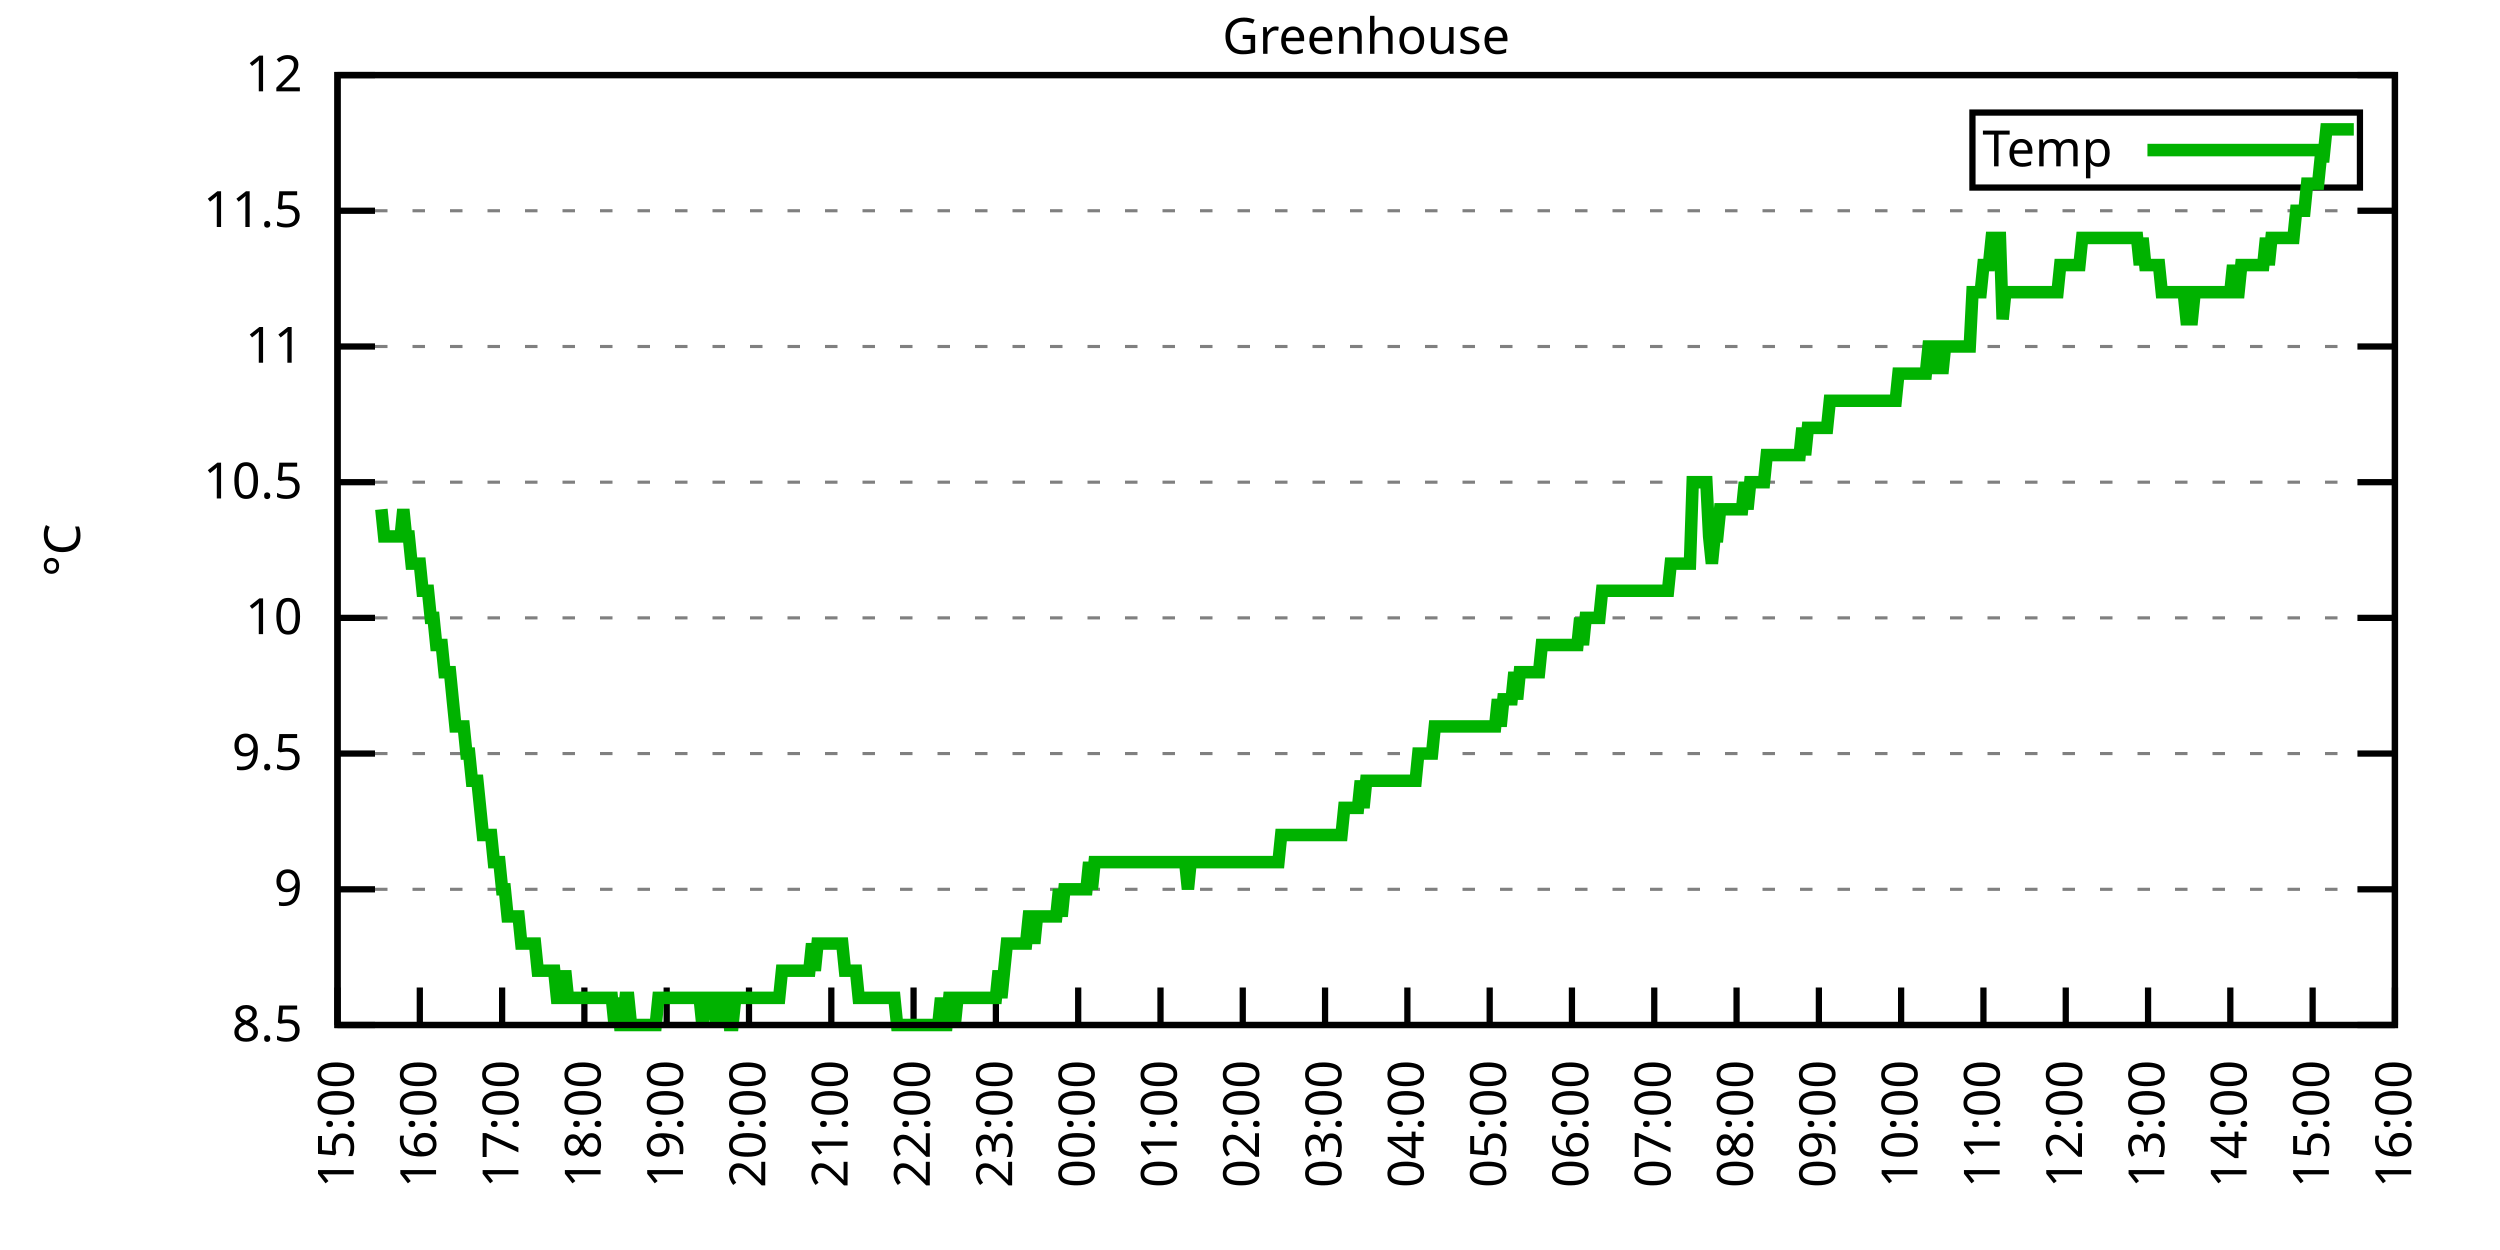
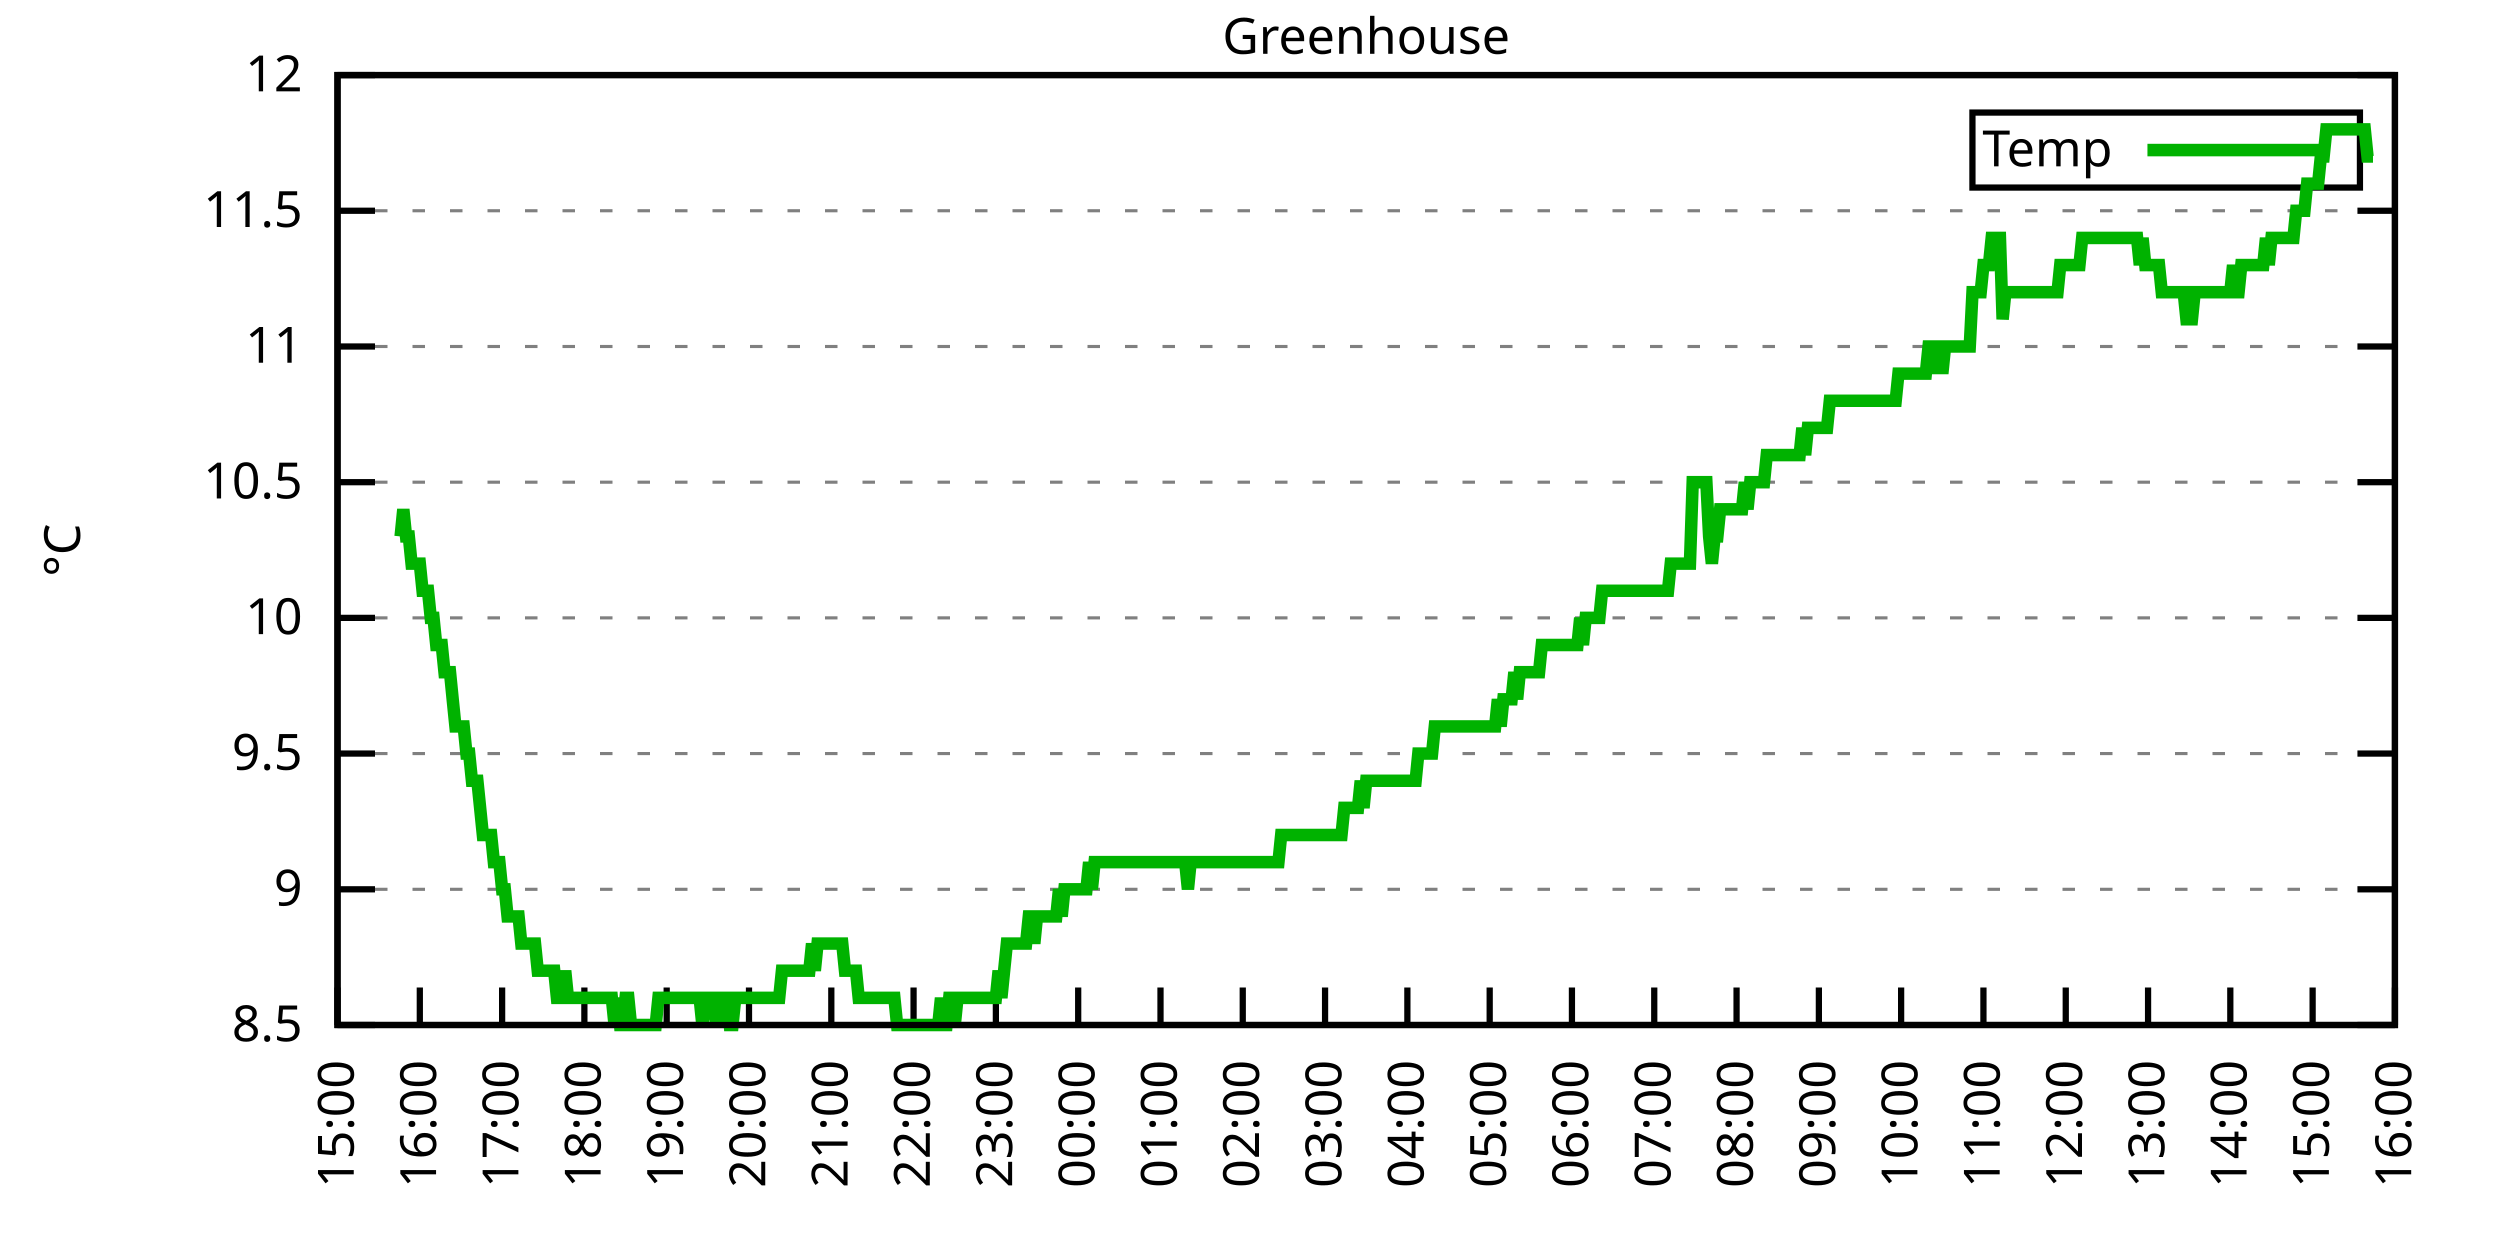
<svg xmlns="http://www.w3.org/2000/svg" xmlns:xlink="http://www.w3.org/1999/xlink" width="400" height="200" viewBox="0 0 400 200">
  <g id="gnuplot_canvas">
    <rect x="0" y="0" width="400" height="200" fill="none" />
    <defs>
      <circle id="gpDot" r="0.5" stroke-width="0.5" stroke="currentColor" />
      <path id="gpPt0" stroke-width="0.333" stroke="currentColor" d="M-1,0 h2 M0,-1 v2" />
      <path id="gpPt1" stroke-width="0.333" stroke="currentColor" d="M-1,-1 L1,1 M1,-1 L-1,1" />
      <path id="gpPt2" stroke-width="0.333" stroke="currentColor" d="M-1,0 L1,0 M0,-1 L0,1 M-1,-1 L1,1 M-1,1 L1,-1" />
      <rect id="gpPt3" stroke-width="0.333" stroke="currentColor" x="-1" y="-1" width="2" height="2" />
      <rect id="gpPt4" stroke-width="0.333" stroke="currentColor" fill="currentColor" x="-1" y="-1" width="2" height="2" />
      <circle id="gpPt5" stroke-width="0.333" stroke="currentColor" cx="0" cy="0" r="1" />
      <use xlink:href="#gpPt5" id="gpPt6" fill="currentColor" stroke="none" />
      <path id="gpPt7" stroke-width="0.333" stroke="currentColor" d="M0,-1.33 L-1.33,0.67 L1.33,0.67 z" />
      <use xlink:href="#gpPt7" id="gpPt8" fill="currentColor" stroke="none" />
      <use xlink:href="#gpPt7" id="gpPt9" stroke="currentColor" transform="rotate(180)" />
      <use xlink:href="#gpPt9" id="gpPt10" fill="currentColor" stroke="none" />
      <use xlink:href="#gpPt3" id="gpPt11" stroke="currentColor" transform="rotate(45)" />
      <use xlink:href="#gpPt11" id="gpPt12" fill="currentColor" stroke="none" />
      <path id="gpPt13" stroke-width="0.333" stroke="currentColor" d="M0,1.330 L1.265,0.411 L0.782,-1.067 L-0.782,-1.076 L-1.265,0.411 z" />
      <use xlink:href="#gpPt13" id="gpPt14" fill="currentColor" stroke="none" />
      <filter id="textbox" filterUnits="objectBoundingBox" x="0" y="0" height="1" width="1">
        <feFlood flood-color="white" flood-opacity="1" result="bgnd" />
        <feComposite in="SourceGraphic" in2="bgnd" operator="atop" />
      </filter>
      <filter id="greybox" filterUnits="objectBoundingBox" x="0" y="0" height="1" width="1">
        <feFlood flood-color="lightgrey" flood-opacity="1" result="grey" />
        <feComposite in="SourceGraphic" in2="grey" operator="atop" />
      </filter>
    </defs>
    <g fill="none" color="white" stroke="currentColor" stroke-width="1.00" stroke-linecap="butt" stroke-linejoin="miter">
</g>
    <g fill="none" color="black" stroke="currentColor" stroke-width="1.00" stroke-linecap="butt" stroke-linejoin="miter">
      <g stroke="none" shape-rendering="crispEdges">
        <polygon fill="rgb(255, 255, 255)" points="54.00,164.00 383.18,164.00 383.18,12.02 54.00,12.02 " />
      </g>
    </g>
    <g fill="none" color="black" stroke="currentColor" stroke-width="1.00" stroke-linecap="butt" stroke-linejoin="miter">
</g>
    <g fill="none" color="black" stroke="black" stroke-width="0.50" stroke-linecap="butt" stroke-linejoin="miter">
</g>
    <g fill="none" color="gray" stroke="currentColor" stroke-width="0.50" stroke-linecap="butt" stroke-linejoin="miter">
      <path stroke="gray" stroke-dasharray="2,4" class="gridline" d="M54.00,164.00 L383.19,164.00  " />
    </g>
    <g fill="none" color="gray" stroke="gray" stroke-width="1.00" stroke-linecap="butt" stroke-linejoin="miter">
</g>
    <g fill="none" color="black" stroke="currentColor" stroke-width="1.00" stroke-linecap="butt" stroke-linejoin="miter">
      <path stroke="black" d="M54.00,164.00 L60.00,164.00 M383.19,164.00 L377.19,164.00  " />
      <g transform="translate(48.40,166.60)" stroke="none" fill="black" font-family="Sans" font-size="8.00" text-anchor="end">
        <text>
          <tspan font-family="Sans"> 8.5</tspan>
        </text>
      </g>
    </g>
    <g fill="none" color="black" stroke="currentColor" stroke-width="1.00" stroke-linecap="butt" stroke-linejoin="miter">
</g>
    <g fill="none" color="black" stroke="black" stroke-width="0.50" stroke-linecap="butt" stroke-linejoin="miter">
</g>
    <g fill="none" color="gray" stroke="currentColor" stroke-width="0.50" stroke-linecap="butt" stroke-linejoin="miter">
      <path stroke="gray" stroke-dasharray="2,4" class="gridline" d="M54.00,142.29 L383.19,142.29  " />
    </g>
    <g fill="none" color="gray" stroke="gray" stroke-width="1.00" stroke-linecap="butt" stroke-linejoin="miter">
</g>
    <g fill="none" color="black" stroke="currentColor" stroke-width="1.00" stroke-linecap="butt" stroke-linejoin="miter">
      <path stroke="black" d="M54.00,142.29 L60.00,142.29 M383.19,142.29 L377.19,142.29  " />
      <g transform="translate(48.40,144.89)" stroke="none" fill="black" font-family="Sans" font-size="8.00" text-anchor="end">
        <text>
          <tspan font-family="Sans"> 9</tspan>
        </text>
      </g>
    </g>
    <g fill="none" color="black" stroke="currentColor" stroke-width="1.00" stroke-linecap="butt" stroke-linejoin="miter">
</g>
    <g fill="none" color="black" stroke="black" stroke-width="0.50" stroke-linecap="butt" stroke-linejoin="miter">
</g>
    <g fill="none" color="gray" stroke="currentColor" stroke-width="0.50" stroke-linecap="butt" stroke-linejoin="miter">
      <path stroke="gray" stroke-dasharray="2,4" class="gridline" d="M54.00,120.57 L383.19,120.57  " />
    </g>
    <g fill="none" color="gray" stroke="gray" stroke-width="1.00" stroke-linecap="butt" stroke-linejoin="miter">
</g>
    <g fill="none" color="black" stroke="currentColor" stroke-width="1.00" stroke-linecap="butt" stroke-linejoin="miter">
      <path stroke="black" d="M54.00,120.57 L60.00,120.57 M383.19,120.57 L377.19,120.57  " />
      <g transform="translate(48.40,123.17)" stroke="none" fill="black" font-family="Sans" font-size="8.00" text-anchor="end">
        <text>
          <tspan font-family="Sans"> 9.5</tspan>
        </text>
      </g>
    </g>
    <g fill="none" color="black" stroke="currentColor" stroke-width="1.00" stroke-linecap="butt" stroke-linejoin="miter">
</g>
    <g fill="none" color="black" stroke="black" stroke-width="0.50" stroke-linecap="butt" stroke-linejoin="miter">
</g>
    <g fill="none" color="gray" stroke="currentColor" stroke-width="0.50" stroke-linecap="butt" stroke-linejoin="miter">
      <path stroke="gray" stroke-dasharray="2,4" class="gridline" d="M54.00,98.86 L383.19,98.86  " />
    </g>
    <g fill="none" color="gray" stroke="gray" stroke-width="1.00" stroke-linecap="butt" stroke-linejoin="miter">
</g>
    <g fill="none" color="black" stroke="currentColor" stroke-width="1.00" stroke-linecap="butt" stroke-linejoin="miter">
      <path stroke="black" d="M54.00,98.86 L60.00,98.86 M383.19,98.86 L377.19,98.86  " />
      <g transform="translate(48.40,101.46)" stroke="none" fill="black" font-family="Sans" font-size="8.00" text-anchor="end">
        <text>
          <tspan font-family="Sans"> 10</tspan>
        </text>
      </g>
    </g>
    <g fill="none" color="black" stroke="currentColor" stroke-width="1.00" stroke-linecap="butt" stroke-linejoin="miter">
</g>
    <g fill="none" color="black" stroke="black" stroke-width="0.50" stroke-linecap="butt" stroke-linejoin="miter">
</g>
    <g fill="none" color="gray" stroke="currentColor" stroke-width="0.50" stroke-linecap="butt" stroke-linejoin="miter">
      <path stroke="gray" stroke-dasharray="2,4" class="gridline" d="M54.00,77.15 L383.19,77.15  " />
    </g>
    <g fill="none" color="gray" stroke="gray" stroke-width="1.00" stroke-linecap="butt" stroke-linejoin="miter">
</g>
    <g fill="none" color="black" stroke="currentColor" stroke-width="1.00" stroke-linecap="butt" stroke-linejoin="miter">
      <path stroke="black" d="M54.00,77.15 L60.00,77.15 M383.19,77.15 L377.19,77.15  " />
      <g transform="translate(48.40,79.75)" stroke="none" fill="black" font-family="Sans" font-size="8.00" text-anchor="end">
        <text>
          <tspan font-family="Sans"> 10.5</tspan>
        </text>
      </g>
    </g>
    <g fill="none" color="black" stroke="currentColor" stroke-width="1.00" stroke-linecap="butt" stroke-linejoin="miter">
</g>
    <g fill="none" color="black" stroke="black" stroke-width="0.50" stroke-linecap="butt" stroke-linejoin="miter">
</g>
    <g fill="none" color="gray" stroke="currentColor" stroke-width="0.50" stroke-linecap="butt" stroke-linejoin="miter">
      <path stroke="gray" stroke-dasharray="2,4" class="gridline" d="M54.00,55.44 L383.19,55.44  " />
    </g>
    <g fill="none" color="gray" stroke="gray" stroke-width="1.00" stroke-linecap="butt" stroke-linejoin="miter">
</g>
    <g fill="none" color="black" stroke="currentColor" stroke-width="1.00" stroke-linecap="butt" stroke-linejoin="miter">
      <path stroke="black" d="M54.00,55.44 L60.00,55.44 M383.19,55.44 L377.19,55.44  " />
      <g transform="translate(48.40,58.04)" stroke="none" fill="black" font-family="Sans" font-size="8.00" text-anchor="end">
        <text>
          <tspan font-family="Sans"> 11</tspan>
        </text>
      </g>
    </g>
    <g fill="none" color="black" stroke="currentColor" stroke-width="1.00" stroke-linecap="butt" stroke-linejoin="miter">
</g>
    <g fill="none" color="black" stroke="black" stroke-width="0.50" stroke-linecap="butt" stroke-linejoin="miter">
</g>
    <g fill="none" color="gray" stroke="currentColor" stroke-width="0.50" stroke-linecap="butt" stroke-linejoin="miter">
      <path stroke="gray" stroke-dasharray="2,4" class="gridline" d="M54.00,33.72 L383.19,33.72  " />
    </g>
    <g fill="none" color="gray" stroke="gray" stroke-width="1.00" stroke-linecap="butt" stroke-linejoin="miter">
</g>
    <g fill="none" color="black" stroke="currentColor" stroke-width="1.00" stroke-linecap="butt" stroke-linejoin="miter">
      <path stroke="black" d="M54.00,33.72 L60.00,33.72 M383.19,33.72 L377.19,33.72  " />
      <g transform="translate(48.40,36.32)" stroke="none" fill="black" font-family="Sans" font-size="8.00" text-anchor="end">
        <text>
          <tspan font-family="Sans"> 11.5</tspan>
        </text>
      </g>
    </g>
    <g fill="none" color="black" stroke="currentColor" stroke-width="1.00" stroke-linecap="butt" stroke-linejoin="miter">
</g>
    <g fill="none" color="black" stroke="black" stroke-width="0.50" stroke-linecap="butt" stroke-linejoin="miter">
</g>
    <g fill="none" color="gray" stroke="currentColor" stroke-width="0.50" stroke-linecap="butt" stroke-linejoin="miter">
      <path stroke="gray" stroke-dasharray="2,4" class="gridline" d="M54.00,12.01 L383.19,12.01  " />
    </g>
    <g fill="none" color="gray" stroke="gray" stroke-width="1.00" stroke-linecap="butt" stroke-linejoin="miter">
</g>
    <g fill="none" color="black" stroke="currentColor" stroke-width="1.00" stroke-linecap="butt" stroke-linejoin="miter">
      <path stroke="black" d="M54.00,12.01 L60.00,12.01 M383.19,12.01 L377.19,12.01  " />
      <g transform="translate(48.40,14.61)" stroke="none" fill="black" font-family="Sans" font-size="8.00" text-anchor="end">
        <text>
          <tspan font-family="Sans"> 12</tspan>
        </text>
      </g>
    </g>
    <g fill="none" color="black" stroke="currentColor" stroke-width="1.00" stroke-linecap="butt" stroke-linejoin="miter">
      <path stroke="black" d="M54.00,164.00 L54.00,158.00  " />
      <g transform="translate(56.60,169.60) rotate(270.00)" stroke="none" fill="black" font-family="Sans" font-size="8.00" text-anchor="end">
        <text>
          <tspan font-family="Sans">15:00</tspan>
        </text>
      </g>
    </g>
    <g fill="none" color="black" stroke="currentColor" stroke-width="1.00" stroke-linecap="butt" stroke-linejoin="miter">
      <path stroke="black" d="M67.17,164.00 L67.17,158.00  " />
      <g transform="translate(69.77,169.60) rotate(270.00)" stroke="none" fill="black" font-family="Sans" font-size="8.00" text-anchor="end">
        <text>
          <tspan font-family="Sans">16:00</tspan>
        </text>
      </g>
    </g>
    <g fill="none" color="black" stroke="currentColor" stroke-width="1.00" stroke-linecap="butt" stroke-linejoin="miter">
      <path stroke="black" d="M80.34,164.00 L80.34,158.00  " />
      <g transform="translate(82.94,169.60) rotate(270.00)" stroke="none" fill="black" font-family="Sans" font-size="8.00" text-anchor="end">
        <text>
          <tspan font-family="Sans">17:00</tspan>
        </text>
      </g>
    </g>
    <g fill="none" color="black" stroke="currentColor" stroke-width="1.00" stroke-linecap="butt" stroke-linejoin="miter">
      <path stroke="black" d="M93.50,164.00 L93.50,158.00  " />
      <g transform="translate(96.10,169.60) rotate(270.00)" stroke="none" fill="black" font-family="Sans" font-size="8.00" text-anchor="end">
        <text>
          <tspan font-family="Sans">18:00</tspan>
        </text>
      </g>
    </g>
    <g fill="none" color="black" stroke="currentColor" stroke-width="1.00" stroke-linecap="butt" stroke-linejoin="miter">
      <path stroke="black" d="M106.67,164.00 L106.67,158.00  " />
      <g transform="translate(109.27,169.60) rotate(270.00)" stroke="none" fill="black" font-family="Sans" font-size="8.00" text-anchor="end">
        <text>
          <tspan font-family="Sans">19:00</tspan>
        </text>
      </g>
    </g>
    <g fill="none" color="black" stroke="currentColor" stroke-width="1.00" stroke-linecap="butt" stroke-linejoin="miter">
      <path stroke="black" d="M119.84,164.00 L119.84,158.00  " />
      <g transform="translate(122.44,169.60) rotate(270.00)" stroke="none" fill="black" font-family="Sans" font-size="8.00" text-anchor="end">
        <text>
          <tspan font-family="Sans">20:00</tspan>
        </text>
      </g>
    </g>
    <g fill="none" color="black" stroke="currentColor" stroke-width="1.00" stroke-linecap="butt" stroke-linejoin="miter">
      <path stroke="black" d="M133.01,164.00 L133.01,158.00  " />
      <g transform="translate(135.61,169.60) rotate(270.00)" stroke="none" fill="black" font-family="Sans" font-size="8.00" text-anchor="end">
        <text>
          <tspan font-family="Sans">21:00</tspan>
        </text>
      </g>
    </g>
    <g fill="none" color="black" stroke="currentColor" stroke-width="1.00" stroke-linecap="butt" stroke-linejoin="miter">
      <path stroke="black" d="M146.17,164.00 L146.17,158.00  " />
      <g transform="translate(148.77,169.60) rotate(270.00)" stroke="none" fill="black" font-family="Sans" font-size="8.00" text-anchor="end">
        <text>
          <tspan font-family="Sans">22:00</tspan>
        </text>
      </g>
    </g>
    <g fill="none" color="black" stroke="currentColor" stroke-width="1.00" stroke-linecap="butt" stroke-linejoin="miter">
      <path stroke="black" d="M159.34,164.00 L159.34,158.00  " />
      <g transform="translate(161.94,169.60) rotate(270.00)" stroke="none" fill="black" font-family="Sans" font-size="8.00" text-anchor="end">
        <text>
          <tspan font-family="Sans">23:00</tspan>
        </text>
      </g>
    </g>
    <g fill="none" color="black" stroke="currentColor" stroke-width="1.00" stroke-linecap="butt" stroke-linejoin="miter">
      <path stroke="black" d="M172.51,164.00 L172.51,158.00  " />
      <g transform="translate(175.11,169.60) rotate(270.00)" stroke="none" fill="black" font-family="Sans" font-size="8.00" text-anchor="end">
        <text>
          <tspan font-family="Sans">00:00</tspan>
        </text>
      </g>
    </g>
    <g fill="none" color="black" stroke="currentColor" stroke-width="1.00" stroke-linecap="butt" stroke-linejoin="miter">
      <path stroke="black" d="M185.68,164.00 L185.68,158.00  " />
      <g transform="translate(188.28,169.60) rotate(270.00)" stroke="none" fill="black" font-family="Sans" font-size="8.00" text-anchor="end">
        <text>
          <tspan font-family="Sans">01:00</tspan>
        </text>
      </g>
    </g>
    <g fill="none" color="black" stroke="currentColor" stroke-width="1.00" stroke-linecap="butt" stroke-linejoin="miter">
      <path stroke="black" d="M198.84,164.00 L198.84,158.00  " />
      <g transform="translate(201.44,169.60) rotate(270.00)" stroke="none" fill="black" font-family="Sans" font-size="8.00" text-anchor="end">
        <text>
          <tspan font-family="Sans">02:00</tspan>
        </text>
      </g>
    </g>
    <g fill="none" color="black" stroke="currentColor" stroke-width="1.00" stroke-linecap="butt" stroke-linejoin="miter">
      <path stroke="black" d="M212.01,164.00 L212.01,158.00  " />
      <g transform="translate(214.61,169.60) rotate(270.00)" stroke="none" fill="black" font-family="Sans" font-size="8.00" text-anchor="end">
        <text>
          <tspan font-family="Sans">03:00</tspan>
        </text>
      </g>
    </g>
    <g fill="none" color="black" stroke="currentColor" stroke-width="1.00" stroke-linecap="butt" stroke-linejoin="miter">
      <path stroke="black" d="M225.18,164.00 L225.18,158.00  " />
      <g transform="translate(227.78,169.60) rotate(270.00)" stroke="none" fill="black" font-family="Sans" font-size="8.00" text-anchor="end">
        <text>
          <tspan font-family="Sans">04:00</tspan>
        </text>
      </g>
    </g>
    <g fill="none" color="black" stroke="currentColor" stroke-width="1.00" stroke-linecap="butt" stroke-linejoin="miter">
      <path stroke="black" d="M238.35,164.00 L238.35,158.00  " />
      <g transform="translate(240.95,169.60) rotate(270.00)" stroke="none" fill="black" font-family="Sans" font-size="8.00" text-anchor="end">
        <text>
          <tspan font-family="Sans">05:00</tspan>
        </text>
      </g>
    </g>
    <g fill="none" color="black" stroke="currentColor" stroke-width="1.00" stroke-linecap="butt" stroke-linejoin="miter">
      <path stroke="black" d="M251.51,164.00 L251.51,158.00  " />
      <g transform="translate(254.11,169.60) rotate(270.00)" stroke="none" fill="black" font-family="Sans" font-size="8.00" text-anchor="end">
        <text>
          <tspan font-family="Sans">06:00</tspan>
        </text>
      </g>
    </g>
    <g fill="none" color="black" stroke="currentColor" stroke-width="1.00" stroke-linecap="butt" stroke-linejoin="miter">
      <path stroke="black" d="M264.68,164.00 L264.68,158.00  " />
      <g transform="translate(267.28,169.60) rotate(270.00)" stroke="none" fill="black" font-family="Sans" font-size="8.00" text-anchor="end">
        <text>
          <tspan font-family="Sans">07:00</tspan>
        </text>
      </g>
    </g>
    <g fill="none" color="black" stroke="currentColor" stroke-width="1.00" stroke-linecap="butt" stroke-linejoin="miter">
      <path stroke="black" d="M277.85,164.00 L277.85,158.00  " />
      <g transform="translate(280.45,169.60) rotate(270.00)" stroke="none" fill="black" font-family="Sans" font-size="8.00" text-anchor="end">
        <text>
          <tspan font-family="Sans">08:00</tspan>
        </text>
      </g>
    </g>
    <g fill="none" color="black" stroke="currentColor" stroke-width="1.00" stroke-linecap="butt" stroke-linejoin="miter">
      <path stroke="black" d="M291.02,164.00 L291.02,158.00  " />
      <g transform="translate(293.62,169.60) rotate(270.00)" stroke="none" fill="black" font-family="Sans" font-size="8.00" text-anchor="end">
        <text>
          <tspan font-family="Sans">09:00</tspan>
        </text>
      </g>
    </g>
    <g fill="none" color="black" stroke="currentColor" stroke-width="1.00" stroke-linecap="butt" stroke-linejoin="miter">
      <path stroke="black" d="M304.18,164.00 L304.18,158.00  " />
      <g transform="translate(306.78,169.60) rotate(270.00)" stroke="none" fill="black" font-family="Sans" font-size="8.00" text-anchor="end">
        <text>
          <tspan font-family="Sans">10:00</tspan>
        </text>
      </g>
    </g>
    <g fill="none" color="black" stroke="currentColor" stroke-width="1.00" stroke-linecap="butt" stroke-linejoin="miter">
      <path stroke="black" d="M317.35,164.00 L317.35,158.00  " />
      <g transform="translate(319.95,169.60) rotate(270.00)" stroke="none" fill="black" font-family="Sans" font-size="8.00" text-anchor="end">
        <text>
          <tspan font-family="Sans">11:00</tspan>
        </text>
      </g>
    </g>
    <g fill="none" color="black" stroke="currentColor" stroke-width="1.00" stroke-linecap="butt" stroke-linejoin="miter">
      <path stroke="black" d="M330.52,164.00 L330.52,158.00  " />
      <g transform="translate(333.12,169.60) rotate(270.00)" stroke="none" fill="black" font-family="Sans" font-size="8.00" text-anchor="end">
        <text>
          <tspan font-family="Sans">12:00</tspan>
        </text>
      </g>
    </g>
    <g fill="none" color="black" stroke="currentColor" stroke-width="1.00" stroke-linecap="butt" stroke-linejoin="miter">
      <path stroke="black" d="M343.69,164.00 L343.69,158.00  " />
      <g transform="translate(346.29,169.60) rotate(270.00)" stroke="none" fill="black" font-family="Sans" font-size="8.00" text-anchor="end">
        <text>
          <tspan font-family="Sans">13:00</tspan>
        </text>
      </g>
    </g>
    <g fill="none" color="black" stroke="currentColor" stroke-width="1.00" stroke-linecap="butt" stroke-linejoin="miter">
      <path stroke="black" d="M356.85,164.00 L356.85,158.00  " />
      <g transform="translate(359.45,169.60) rotate(270.00)" stroke="none" fill="black" font-family="Sans" font-size="8.00" text-anchor="end">
        <text>
          <tspan font-family="Sans">14:00</tspan>
        </text>
      </g>
    </g>
    <g fill="none" color="black" stroke="currentColor" stroke-width="1.00" stroke-linecap="butt" stroke-linejoin="miter">
      <path stroke="black" d="M370.02,164.00 L370.02,158.00  " />
      <g transform="translate(372.62,169.60) rotate(270.00)" stroke="none" fill="black" font-family="Sans" font-size="8.00" text-anchor="end">
        <text>
          <tspan font-family="Sans">15:00</tspan>
        </text>
      </g>
    </g>
    <g fill="none" color="black" stroke="currentColor" stroke-width="1.00" stroke-linecap="butt" stroke-linejoin="miter">
      <path stroke="black" d="M383.19,164.00 L383.19,158.00  " />
      <g transform="translate(385.79,169.60) rotate(270.00)" stroke="none" fill="black" font-family="Sans" font-size="8.00" text-anchor="end">
        <text>
          <tspan font-family="Sans">16:00</tspan>
        </text>
      </g>
    </g>
    <g fill="none" color="black" stroke="currentColor" stroke-width="1.00" stroke-linecap="butt" stroke-linejoin="miter">
</g>
    <g fill="none" color="black" stroke="currentColor" stroke-width="1.00" stroke-linecap="butt" stroke-linejoin="miter">
      <path stroke="black" d="M54.00,12.01 L54.00,164.00 L383.19,164.00 L383.19,12.01 L54.00,12.01 Z  " />
    </g>
    <g fill="none" color="black" stroke="currentColor" stroke-width="1.00" stroke-linecap="butt" stroke-linejoin="miter">
</g>
    <g fill="none" color="black" stroke="currentColor" stroke-width="1.00" stroke-linecap="butt" stroke-linejoin="miter">
      <path stroke="black" d="M315.59,30.01 L315.59,18.01 L377.59,18.01 L377.59,30.01 L315.59,30.01 Z  " />
    </g>
    <g id="Greenhouse_plot_1">
      <g fill="none" color="white" stroke="black" stroke-width="2.00" stroke-linecap="butt" stroke-linejoin="miter">
</g>
      <g fill="none" color="black" stroke="currentColor" stroke-width="2.00" stroke-linecap="butt" stroke-linejoin="miter">
        <g transform="translate(337.99,26.61)" stroke="none" fill="black" font-family="Sans" font-size="8.00" text-anchor="end">
          <text>
            <tspan font-family="Sans">Temp</tspan>
          </text>
        </g>
      </g>
      <g fill="none" color="black" stroke="currentColor" stroke-width="2.00" stroke-linecap="butt" stroke-linejoin="miter">
-         <path stroke="rgb(  0, 178,   0)" d="M343.59,24.01 L371.99,24.01 M61.02,81.49 L61.46,85.83 L61.90,85.83 L62.34,85.83 L62.78,85.83 L63.22,85.83   L63.66,85.83 L64.10,85.83 L64.53,81.49 L64.97,85.83 L65.41,85.83 L65.85,90.18 L66.29,90.18 L66.73,90.18   L67.17,90.18 L67.61,94.52 L68.05,94.52 L68.48,94.52 L68.92,98.86 L69.36,98.86 L69.80,103.20 L70.24,103.20   L70.68,103.20 L71.12,107.55 L71.56,107.55 L72.00,107.55 L72.43,111.89 L72.87,116.23 L73.31,116.23 L73.75,116.23   L74.19,116.23 L74.63,120.57 L75.07,120.57 L75.51,124.92 L75.95,124.92 L76.38,124.92 L76.82,129.26 L77.26,133.60   L77.70,133.60 L78.14,133.60 L78.58,133.60 L79.02,137.94 L79.46,137.94 L79.90,137.94 L80.34,142.29 L80.77,142.29   L81.21,146.63 L81.65,146.63 L82.09,146.63 L82.53,146.63 L82.97,146.63 L83.41,150.97 L83.85,150.97 L84.29,150.97   L84.72,150.97 L85.16,150.97 L85.60,150.97 L86.04,155.31 L86.48,155.31 L86.92,155.31 L87.36,155.31 L87.80,155.31   L88.24,155.31 L88.67,155.31 L89.11,159.66 L89.55,159.66 L89.99,159.66 L90.43,155.31 L90.87,159.66 L91.31,159.66   L91.75,159.66 L92.19,159.66 L92.62,159.66 L93.06,159.66 L93.50,159.66 L93.94,159.66 L94.38,159.66 L94.82,159.66   L95.26,159.66 L95.70,159.66 L96.14,159.66 L96.58,159.66 L97.01,159.66 L97.45,159.66 L97.89,159.66 L98.33,164.00   L98.77,159.66 L99.21,164.00 L99.65,164.00 L100.09,159.66 L100.53,159.66 L100.96,164.00 L101.40,164.00 L101.84,164.00   L102.28,164.00 L102.72,164.00 L103.16,164.00 L103.60,164.00 L104.04,164.00 L104.48,164.00 L104.91,164.00 L105.35,159.66   L105.79,159.66 L106.23,159.66 L106.67,159.66 L107.11,159.66 L107.55,159.66 L107.99,159.66 L108.43,159.66 L108.87,159.66   L109.30,159.66 L109.74,159.66 L110.18,159.66 L110.62,159.66 L111.06,159.66 L111.50,159.66 L111.94,159.66 L112.38,164.00   L112.82,159.66 L113.25,159.66 L113.69,159.66 L114.13,159.66 L114.57,164.00 L115.01,159.66 L115.45,164.00 L115.89,159.66   L116.33,159.66 L116.77,164.00 L117.20,164.00 L117.64,159.66 L118.08,159.66 L118.52,159.66 L118.96,159.66 L119.40,159.66   L119.84,159.66 L120.28,159.66 L120.72,159.66 L121.15,159.66 L121.59,159.66 L122.03,159.66 L122.47,159.66 L122.91,159.66   L123.35,159.66 L123.79,159.66 L124.23,159.66 L124.67,159.66 L125.11,155.31 L125.54,155.31 L125.98,155.31 L126.42,155.31   L126.86,155.31 L127.30,155.31 L127.74,155.31 L128.18,155.31 L128.62,155.31 L129.06,155.31 L129.49,155.31 L129.93,150.97   L130.37,155.31 L130.81,150.97 L131.25,150.97 L131.69,150.97 L132.13,150.97 L132.57,150.97 L133.01,150.97 L133.44,150.97   L133.88,150.97 L134.32,150.97 L134.76,150.97 L135.20,155.31 L135.64,155.31 L136.08,155.31 L136.52,155.31 L136.96,155.31   L137.39,159.66 L137.83,159.66 L138.27,159.66 L138.71,159.66 L139.15,159.66 L139.59,159.66 L140.03,159.66 L140.47,159.66   L140.91,159.66 L141.35,159.66 L141.78,159.66 L142.22,159.66 L142.66,159.66 L143.10,159.66 L143.54,164.00 L143.98,164.00   L144.42,164.00 L144.86,164.00 L145.30,164.00 L145.73,164.00 L146.17,164.00 L146.61,164.00 L147.05,164.00 L147.49,164.00   L147.93,164.00 L148.37,164.00 L148.81,164.00 L149.25,164.00 L149.68,164.00 L150.12,164.00 L150.56,159.66 L151.00,164.00   L151.44,164.00 L151.88,159.66 L152.32,159.66 L152.76,164.00 L153.20,159.66 L153.63,159.66 L154.07,159.66 L154.51,159.66   L154.95,159.66 L155.39,159.66 L155.83,159.66 L156.27,159.66 L156.71,159.66 L157.15,159.66 L157.59,159.66 L158.02,159.66   L158.46,159.66 L158.90,159.66 L159.34,159.66 L159.78,155.31 L160.22,159.66 L160.66,155.31 L161.10,150.97 L161.54,150.97   L161.97,150.97 L162.41,150.97 L162.85,150.97 L163.29,150.97 L163.73,150.97 L164.17,150.97 L164.61,146.63 L165.05,146.63   L165.49,150.97 L165.92,146.63 L166.36,146.63 L166.80,146.63 L167.24,146.63 L167.68,146.63 L168.12,146.63 L168.56,146.63   L169.00,146.63 L169.44,142.29 L169.87,146.63 L170.31,142.29 L170.75,142.29 L171.19,142.29 L171.63,142.29 L172.07,142.29   L172.51,142.29 L172.95,142.29 L173.39,142.29 L173.83,142.29 L174.26,137.94 L174.70,142.29 L175.14,137.94 L175.58,137.94   L176.02,137.94 L176.46,137.94 L176.90,137.94 L177.34,137.94 L177.78,137.94 L178.21,137.94 L178.65,137.94 L179.09,137.94   L179.53,137.94 L179.97,137.94 L180.41,137.94 L180.85,137.94 L181.29,137.94 L181.73,137.94 L182.16,137.94 L182.60,137.94   L183.04,137.94 L183.48,137.94 L183.92,137.94 L184.36,137.94 L184.80,137.94 L185.24,137.94 L185.68,137.94 L186.11,137.94   L186.55,137.94 L186.99,137.94 L187.43,137.94 L187.87,137.94 L188.31,137.94 L188.75,137.94 L189.19,137.94 L189.63,137.94   L190.07,142.29 L190.50,137.94 L190.94,137.94 L191.38,137.94 L191.82,137.94 L192.26,137.94 L192.70,137.94 L193.14,137.94   L193.58,137.94 L194.02,137.94 L194.45,137.94 L194.89,137.94 L195.33,137.94 L195.77,137.94 L196.21,137.94 L196.65,137.94   L197.09,137.94 L197.53,137.94 L197.97,137.94 L198.40,137.94 L198.84,137.94 L199.28,137.94 L199.72,137.94 L200.16,137.94   L200.60,137.94 L201.04,137.94 L201.48,137.94 L201.92,137.94 L202.35,137.94 L202.79,137.94 L203.23,137.94 L203.67,137.94   L204.11,137.94 L204.55,137.94 L204.99,133.60 L205.43,133.60 L205.87,133.60 L206.31,133.60 L206.74,133.60 L207.18,133.60   L207.62,133.60 L208.06,133.60 L208.50,133.60 L208.94,133.60 L209.38,133.60 L209.82,133.60 L210.26,133.60 L210.69,133.60   L211.13,133.60 L211.57,133.60 L212.01,133.60 L212.45,133.60 L212.89,133.60 L213.33,133.60 L213.77,133.60 L214.21,133.60   L214.64,133.60 L215.08,129.26 L215.52,129.26 L215.96,129.26 L216.40,129.26 L216.84,129.26 L217.28,129.26 L217.72,124.92   L218.16,129.26 L218.60,124.92 L219.03,124.92 L219.47,124.92 L219.91,124.92 L220.35,124.92 L220.79,124.92 L221.23,124.92   L221.67,124.92 L222.11,124.92 L222.55,124.92 L222.98,124.92 L223.42,124.92 L223.86,124.92 L224.30,124.92 L224.74,124.92   L225.18,124.92 L225.62,124.92 L226.06,124.92 L226.50,124.92 L226.93,120.57 L227.37,120.57 L227.81,120.57 L228.25,120.57   L228.69,120.57 L229.13,120.57 L229.57,116.23 L230.01,116.23 L230.45,116.23 L230.88,116.23 L231.32,116.23 L231.76,116.23   L232.20,116.23 L232.64,116.23 L233.08,116.23 L233.52,116.23 L233.96,116.23 L234.40,116.23 L234.84,116.23 L235.27,116.23   L235.71,116.23 L236.15,116.23 L236.59,116.23 L237.03,116.23 L237.47,116.23 L237.91,116.23 L238.35,116.23 L238.79,116.23   L239.22,116.23 L239.66,111.89 L240.10,116.23 L240.54,111.89 L240.98,111.89 L241.42,111.89 L241.86,111.89 L242.30,107.55   L242.74,111.89 L243.17,107.55 L243.61,107.55 L244.05,107.55 L244.49,107.55 L244.93,107.55 L245.37,107.55 L245.81,107.55   L246.25,107.55 L246.69,103.20 L247.12,103.20 L247.56,103.20 L248.00,103.20 L248.44,103.20 L248.88,103.20 L249.32,103.20   L249.76,103.20 L250.20,103.20 L250.64,103.20 L251.08,103.20 L251.51,103.20 L251.95,103.20 L252.39,103.20 L252.83,98.86   L253.27,103.20 L253.71,98.86 L254.15,98.86 L254.59,98.86 L255.03,98.86 L255.46,98.86 L255.90,98.86 L256.34,94.52   L256.78,94.52 L257.22,94.52 L257.66,94.52 L258.10,94.52 L258.54,94.52 L258.98,94.52 L259.41,94.52 L259.85,94.52   L260.29,94.52 L260.73,94.52 L261.17,94.52 L261.61,94.52 L262.05,94.52 L262.49,94.52 L262.93,94.52 L263.36,94.52   L263.80,94.52 L264.24,94.52 L264.68,94.52 L265.12,94.52 L265.56,94.52 L266.00,94.52 L266.44,94.52 L266.88,94.52   L267.32,90.18 L267.75,90.18 L268.19,90.18 L268.63,90.18 L269.07,90.18 L269.51,90.18 L269.95,90.18 L270.39,90.18   L270.83,77.15 L271.27,77.15 L271.70,77.15 L272.14,77.15 L272.58,77.15 L273.02,77.15 L273.46,85.83 L273.90,90.18   L274.34,85.83 L274.78,85.83 L275.22,81.49 L275.65,81.49 L276.09,81.49 L276.53,81.49 L276.97,81.49 L277.41,81.49   L277.85,81.49 L278.29,81.49 L278.73,81.49 L279.17,77.15 L279.60,81.49 L280.04,77.15 L280.48,77.15 L280.92,77.15   L281.36,77.15 L281.80,77.15 L282.24,77.15 L282.68,72.81 L283.12,72.81 L283.56,72.81 L283.99,72.81 L284.43,72.81   L284.87,72.81 L285.31,72.81 L285.75,72.81 L286.19,72.81 L286.63,72.81 L287.07,72.81 L287.51,72.81 L287.94,72.81   L288.38,68.46 L288.82,72.81 L289.26,68.46 L289.70,68.46 L290.14,68.46 L290.58,68.46 L291.02,68.46 L291.46,68.46   L291.89,68.46 L292.33,68.46 L292.77,64.12 L293.21,64.12 L293.65,64.12 L294.09,64.12 L294.53,64.12 L294.97,64.12   L295.41,64.12 L295.84,64.12 L296.28,64.12 L296.72,64.12 L297.16,64.12 L297.60,64.12 L298.04,64.12 L298.48,64.12   L298.92,64.12 L299.36,64.12 L299.80,64.12 L300.23,64.12 L300.67,64.12 L301.11,64.12 L301.55,64.12 L301.99,64.12   L302.43,64.12 L302.87,64.12 L303.31,64.12 L303.75,59.78 L304.18,59.78 L304.62,59.78 L305.06,59.78 L305.50,59.78   L305.94,59.78 L306.38,59.78 L306.82,59.78 L307.26,59.78 L307.70,59.78 L308.13,59.78 L308.57,55.44 L309.01,55.44   L309.45,55.44 L309.89,59.78 L310.33,55.44 L310.77,59.78 L311.21,55.44 L311.65,55.44 L312.08,55.44 L312.52,55.44   L312.96,55.44 L313.40,55.44 L313.84,55.44 L314.28,55.44 L314.72,55.44 L315.16,55.44 L315.60,46.75 L316.04,46.75   L316.47,46.75 L316.91,46.75 L317.35,42.41 L317.79,42.41 L318.23,42.41 L318.67,38.07 L319.11,38.07 L319.55,38.07   L319.99,38.07 L320.42,51.09 L320.86,46.75 L321.30,46.75 L321.74,46.75 L322.18,46.75 L322.62,46.75 L323.06,46.75   L323.50,46.75 L323.94,46.75 L324.37,46.75 L324.81,46.75 L325.25,46.75 L325.69,46.75 L326.13,46.75 L326.57,46.75   L327.01,46.75 L327.45,46.75 L327.89,46.75 L328.33,46.75 L328.76,46.75 L329.20,46.75 L329.64,42.41 L330.08,42.41   L330.52,42.41 L330.96,42.41 L331.40,42.41 L331.84,42.41 L332.28,42.41 L332.71,42.41 L333.15,38.07 L333.59,38.07   L334.03,38.07 L334.47,38.07 L334.91,38.07 L335.35,38.07 L335.79,38.07 L336.23,38.07 L336.66,38.07 L337.10,38.07   L337.54,38.07 L337.98,38.07 L338.42,38.07 L338.86,38.07 L339.30,38.07 L339.74,38.07 L340.18,38.07 L340.61,38.07   L341.05,38.07 L341.49,38.07 L341.93,38.07 L342.37,42.41 L342.81,38.07 L343.25,42.41 L343.69,42.41 L344.13,42.41   L344.57,42.41 L345.00,42.41 L345.44,42.41 L345.88,46.75 L346.32,46.75 L346.76,46.75 L347.20,46.75 L347.64,46.75   L348.08,46.75 L348.52,46.75 L348.95,46.75 L349.39,46.75 L349.83,51.09 L350.27,51.09 L350.71,51.09 L351.15,46.75   L351.59,46.75 L352.03,46.75 L352.47,46.75 L352.90,46.75 L353.34,46.75 L353.78,46.75 L354.22,46.75 L354.66,46.75   L355.10,46.75 L355.54,46.75 L355.98,46.75 L356.42,46.75 L356.85,46.75 L357.29,42.41 L357.73,46.75 L358.17,46.75   L358.61,42.41 L359.05,42.41 L359.49,42.41 L359.93,42.41 L360.37,42.41 L360.81,42.41 L361.24,42.41 L361.68,42.41   L362.12,42.41 L362.56,38.07 L363.00,42.41 L363.44,38.07 L363.88,38.07 L364.32,38.07 L364.76,38.07 L365.19,38.07   L365.63,38.07 L366.07,38.07 L366.51,38.07 L366.95,38.07 L367.39,33.72 L367.83,33.72 L368.27,33.72 L368.71,33.72   L369.14,29.38 L369.58,29.38 L370.02,29.38 L370.46,29.38 L370.90,29.38 L371.34,25.04 L371.78,25.04 L372.22,20.70   L372.66,20.70 L373.09,20.70 L373.53,20.70 L373.97,20.70 L374.41,20.70 L374.85,20.70 L375.29,20.70 L375.73,20.70   L376.17,20.70 L376.61,20.70  " />
+         <path stroke="rgb(  0, 178,   0)" d="M343.59,24.01 L371.99,24.01 M64.10,85.83 L64.53,81.49 L64.97,85.83 L65.41,85.83 L65.85,90.18 L66.29,90.18   L66.73,90.18 L67.17,90.18 L67.61,94.52 L68.05,94.52 L68.48,94.52 L68.92,98.86 L69.36,98.86 L69.80,103.20   L70.24,103.20 L70.68,103.20 L71.12,107.55 L71.56,107.55 L72.00,107.55 L72.43,111.89 L72.87,116.23 L73.31,116.23   L73.75,116.23 L74.19,116.23 L74.63,120.57 L75.07,120.57 L75.51,124.92 L75.95,124.92 L76.38,124.92 L76.82,129.26   L77.26,133.60 L77.70,133.60 L78.14,133.60 L78.58,133.60 L79.02,137.94 L79.46,137.94 L79.90,137.94 L80.34,142.29   L80.77,142.29 L81.21,146.63 L81.65,146.63 L82.09,146.63 L82.53,146.63 L82.97,146.63 L83.41,150.97 L83.85,150.97   L84.29,150.97 L84.72,150.97 L85.16,150.97 L85.60,150.97 L86.04,155.31 L86.48,155.31 L86.92,155.31 L87.36,155.31   L87.80,155.31 L88.24,155.31 L88.67,155.31 L89.11,159.66 L89.55,159.66 L89.99,159.66 L90.43,155.31 L90.87,159.66   L91.31,159.66 L91.75,159.66 L92.19,159.66 L92.62,159.66 L93.06,159.66 L93.50,159.66 L93.94,159.66 L94.38,159.66   L94.82,159.66 L95.26,159.66 L95.70,159.66 L96.14,159.66 L96.58,159.66 L97.01,159.66 L97.45,159.66 L97.89,159.66   L98.33,164.00 L98.77,159.66 L99.21,164.00 L99.65,164.00 L100.09,159.66 L100.53,159.66 L100.96,164.00 L101.40,164.00   L101.84,164.00 L102.28,164.00 L102.72,164.00 L103.16,164.00 L103.60,164.00 L104.04,164.00 L104.48,164.00 L104.91,164.00   L105.35,159.66 L105.79,159.66 L106.23,159.66 L106.67,159.66 L107.11,159.66 L107.55,159.66 L107.99,159.66 L108.43,159.66   L108.87,159.66 L109.30,159.66 L109.74,159.66 L110.18,159.66 L110.62,159.66 L111.06,159.66 L111.50,159.66 L111.94,159.66   L112.38,164.00 L112.82,159.66 L113.25,159.66 L113.69,159.66 L114.13,159.66 L114.57,164.00 L115.01,159.66 L115.45,164.00   L115.89,159.66 L116.33,159.66 L116.77,164.00 L117.20,164.00 L117.64,159.66 L118.08,159.66 L118.52,159.66 L118.96,159.66   L119.40,159.66 L119.84,159.66 L120.28,159.66 L120.72,159.66 L121.15,159.66 L121.59,159.66 L122.03,159.66 L122.47,159.66   L122.91,159.66 L123.35,159.66 L123.79,159.66 L124.23,159.66 L124.67,159.66 L125.11,155.31 L125.54,155.31 L125.98,155.31   L126.42,155.31 L126.86,155.31 L127.30,155.31 L127.74,155.31 L128.18,155.31 L128.62,155.31 L129.06,155.31 L129.49,155.31   L129.93,150.97 L130.37,155.31 L130.81,150.97 L131.25,150.97 L131.69,150.97 L132.13,150.97 L132.57,150.97 L133.01,150.97   L133.44,150.97 L133.88,150.97 L134.32,150.97 L134.76,150.97 L135.20,155.31 L135.64,155.31 L136.08,155.31 L136.52,155.31   L136.96,155.31 L137.39,159.66 L137.83,159.66 L138.27,159.66 L138.71,159.66 L139.15,159.66 L139.59,159.66 L140.03,159.66   L140.47,159.66 L140.91,159.66 L141.35,159.66 L141.78,159.66 L142.22,159.66 L142.66,159.66 L143.10,159.66 L143.54,164.00   L143.98,164.00 L144.42,164.00 L144.86,164.00 L145.30,164.00 L145.73,164.00 L146.17,164.00 L146.61,164.00 L147.05,164.00   L147.49,164.00 L147.93,164.00 L148.37,164.00 L148.81,164.00 L149.25,164.00 L149.68,164.00 L150.12,164.00 L150.56,159.66   L151.00,164.00 L151.44,164.00 L151.88,159.66 L152.32,159.66 L152.76,164.00 L153.20,159.66 L153.63,159.66 L154.07,159.66   L154.51,159.66 L154.95,159.66 L155.39,159.66 L155.83,159.66 L156.27,159.66 L156.71,159.66 L157.15,159.66 L157.59,159.66   L158.02,159.66 L158.46,159.66 L158.90,159.66 L159.34,159.66 L159.78,155.31 L160.22,159.66 L160.66,155.31 L161.10,150.97   L161.54,150.97 L161.97,150.97 L162.41,150.97 L162.85,150.97 L163.29,150.97 L163.73,150.97 L164.17,150.97 L164.61,146.63   L165.05,146.63 L165.49,150.97 L165.92,146.63 L166.36,146.63 L166.80,146.63 L167.24,146.63 L167.68,146.63 L168.12,146.63   L168.56,146.63 L169.00,146.63 L169.44,142.29 L169.87,146.63 L170.31,142.29 L170.75,142.29 L171.19,142.29 L171.63,142.29   L172.07,142.29 L172.51,142.29 L172.95,142.29 L173.39,142.29 L173.83,142.29 L174.26,137.94 L174.70,142.29 L175.14,137.94   L175.58,137.94 L176.02,137.94 L176.46,137.94 L176.90,137.94 L177.34,137.94 L177.78,137.94 L178.21,137.94 L178.65,137.94   L179.09,137.94 L179.53,137.94 L179.97,137.94 L180.41,137.94 L180.85,137.94 L181.29,137.94 L181.73,137.94 L182.16,137.94   L182.60,137.94 L183.04,137.94 L183.48,137.94 L183.92,137.94 L184.36,137.94 L184.80,137.94 L185.24,137.94 L185.68,137.94   L186.11,137.94 L186.55,137.94 L186.99,137.94 L187.43,137.94 L187.87,137.94 L188.31,137.94 L188.75,137.94 L189.19,137.94   L189.63,137.94 L190.07,142.29 L190.50,137.94 L190.94,137.94 L191.38,137.94 L191.82,137.94 L192.26,137.94 L192.70,137.94   L193.14,137.94 L193.58,137.94 L194.02,137.94 L194.45,137.94 L194.89,137.94 L195.33,137.94 L195.77,137.94 L196.21,137.94   L196.65,137.94 L197.09,137.94 L197.53,137.94 L197.97,137.94 L198.40,137.94 L198.84,137.94 L199.28,137.94 L199.72,137.94   L200.16,137.94 L200.60,137.94 L201.04,137.94 L201.48,137.94 L201.92,137.94 L202.35,137.94 L202.79,137.94 L203.23,137.94   L203.67,137.94 L204.11,137.94 L204.55,137.94 L204.99,133.60 L205.43,133.60 L205.87,133.60 L206.31,133.60 L206.74,133.60   L207.18,133.60 L207.62,133.60 L208.06,133.60 L208.50,133.60 L208.94,133.60 L209.38,133.60 L209.82,133.60 L210.26,133.60   L210.69,133.60 L211.13,133.60 L211.57,133.60 L212.01,133.60 L212.45,133.60 L212.89,133.60 L213.33,133.60 L213.77,133.60   L214.21,133.60 L214.64,133.60 L215.08,129.26 L215.52,129.26 L215.96,129.26 L216.40,129.26 L216.84,129.26 L217.28,129.26   L217.72,124.92 L218.16,129.26 L218.60,124.92 L219.03,124.92 L219.47,124.92 L219.91,124.92 L220.35,124.92 L220.79,124.92   L221.23,124.92 L221.67,124.92 L222.11,124.92 L222.55,124.92 L222.98,124.92 L223.42,124.92 L223.86,124.92 L224.30,124.92   L224.74,124.92 L225.18,124.92 L225.62,124.92 L226.06,124.92 L226.50,124.92 L226.93,120.57 L227.37,120.57 L227.81,120.57   L228.25,120.57 L228.69,120.57 L229.13,120.57 L229.57,116.23 L230.01,116.23 L230.45,116.23 L230.88,116.23 L231.32,116.23   L231.76,116.23 L232.20,116.23 L232.64,116.23 L233.08,116.23 L233.52,116.23 L233.96,116.23 L234.40,116.23 L234.84,116.23   L235.27,116.23 L235.71,116.23 L236.15,116.23 L236.59,116.23 L237.03,116.23 L237.47,116.23 L237.91,116.23 L238.35,116.23   L238.79,116.23 L239.22,116.23 L239.66,111.89 L240.10,116.23 L240.54,111.89 L240.98,111.89 L241.42,111.89 L241.86,111.89   L242.30,107.55 L242.74,111.89 L243.17,107.55 L243.61,107.55 L244.05,107.55 L244.49,107.55 L244.93,107.55 L245.37,107.55   L245.81,107.55 L246.25,107.55 L246.69,103.20 L247.12,103.20 L247.56,103.20 L248.00,103.20 L248.44,103.20 L248.88,103.20   L249.32,103.20 L249.76,103.20 L250.20,103.20 L250.64,103.20 L251.08,103.20 L251.51,103.20 L251.95,103.20 L252.39,103.20   L252.83,98.86 L253.27,103.20 L253.71,98.86 L254.15,98.86 L254.59,98.86 L255.03,98.86 L255.46,98.86 L255.90,98.86   L256.34,94.52 L256.78,94.52 L257.22,94.52 L257.66,94.52 L258.10,94.52 L258.54,94.52 L258.98,94.52 L259.41,94.52   L259.85,94.52 L260.29,94.52 L260.73,94.52 L261.17,94.52 L261.61,94.52 L262.05,94.52 L262.49,94.52 L262.93,94.52   L263.36,94.52 L263.80,94.52 L264.24,94.52 L264.68,94.52 L265.12,94.52 L265.56,94.52 L266.00,94.52 L266.44,94.52   L266.88,94.52 L267.32,90.18 L267.75,90.18 L268.19,90.18 L268.63,90.18 L269.07,90.18 L269.51,90.18 L269.95,90.18   L270.39,90.18 L270.83,77.15 L271.27,77.15 L271.70,77.15 L272.14,77.15 L272.58,77.15 L273.02,77.15 L273.46,85.83   L273.90,90.18 L274.34,85.83 L274.78,85.83 L275.22,81.49 L275.65,81.49 L276.09,81.49 L276.53,81.49 L276.97,81.49   L277.41,81.49 L277.85,81.49 L278.29,81.49 L278.73,81.49 L279.17,77.15 L279.60,81.49 L280.04,77.15 L280.48,77.15   L280.92,77.15 L281.36,77.15 L281.80,77.15 L282.24,77.15 L282.68,72.81 L283.12,72.81 L283.56,72.81 L283.99,72.81   L284.43,72.81 L284.87,72.81 L285.31,72.81 L285.75,72.81 L286.19,72.81 L286.63,72.81 L287.07,72.81 L287.51,72.81   L287.94,72.81 L288.38,68.46 L288.82,72.81 L289.26,68.46 L289.70,68.46 L290.14,68.46 L290.58,68.46 L291.02,68.46   L291.46,68.46 L291.89,68.46 L292.33,68.46 L292.77,64.12 L293.21,64.12 L293.65,64.12 L294.09,64.12 L294.53,64.12   L294.97,64.12 L295.41,64.12 L295.84,64.12 L296.28,64.12 L296.72,64.12 L297.16,64.12 L297.60,64.12 L298.04,64.12   L298.48,64.12 L298.92,64.12 L299.36,64.12 L299.80,64.12 L300.23,64.12 L300.67,64.12 L301.11,64.12 L301.55,64.12   L301.99,64.12 L302.43,64.12 L302.87,64.12 L303.31,64.12 L303.75,59.78 L304.18,59.78 L304.62,59.78 L305.06,59.78   L305.50,59.78 L305.94,59.78 L306.38,59.78 L306.82,59.78 L307.26,59.78 L307.70,59.78 L308.13,59.78 L308.57,55.44   L309.01,55.44 L309.45,55.44 L309.89,59.78 L310.33,55.44 L310.77,59.78 L311.21,55.44 L311.65,55.44 L312.08,55.44   L312.52,55.44 L312.96,55.44 L313.40,55.44 L313.84,55.44 L314.28,55.44 L314.72,55.44 L315.16,55.44 L315.60,46.75   L316.04,46.75 L316.47,46.75 L316.91,46.75 L317.35,42.41 L317.79,42.41 L318.23,42.41 L318.67,38.07 L319.11,38.07   L319.55,38.07 L319.99,38.07 L320.42,51.09 L320.86,46.75 L321.30,46.75 L321.74,46.75 L322.18,46.75 L322.62,46.75   L323.06,46.75 L323.50,46.75 L323.94,46.75 L324.37,46.75 L324.81,46.75 L325.25,46.75 L325.69,46.75 L326.13,46.75   L326.57,46.75 L327.01,46.75 L327.45,46.75 L327.89,46.75 L328.33,46.75 L328.76,46.75 L329.20,46.75 L329.64,42.41   L330.08,42.41 L330.52,42.41 L330.96,42.41 L331.40,42.41 L331.84,42.41 L332.28,42.41 L332.71,42.41 L333.15,38.07   L333.59,38.07 L334.03,38.07 L334.47,38.07 L334.91,38.07 L335.35,38.07 L335.79,38.07 L336.23,38.07 L336.66,38.07   L337.10,38.07 L337.54,38.07 L337.98,38.07 L338.42,38.07 L338.86,38.07 L339.30,38.07 L339.74,38.07 L340.18,38.07   L340.61,38.07 L341.05,38.07 L341.49,38.07 L341.93,38.07 L342.37,42.41 L342.81,38.07 L343.25,42.41 L343.69,42.41   L344.13,42.41 L344.57,42.41 L345.00,42.41 L345.44,42.41 L345.88,46.75 L346.32,46.75 L346.76,46.75 L347.20,46.75   L347.64,46.75 L348.08,46.75 L348.52,46.75 L348.95,46.75 L349.39,46.75 L349.83,51.09 L350.27,51.09 L350.71,51.09   L351.15,46.75 L351.59,46.75 L352.03,46.75 L352.47,46.75 L352.90,46.75 L353.34,46.75 L353.78,46.75 L354.22,46.75   L354.66,46.75 L355.10,46.75 L355.54,46.75 L355.98,46.75 L356.42,46.75 L356.85,46.75 L357.29,42.41 L357.73,46.75   L358.17,46.75 L358.61,42.41 L359.05,42.41 L359.49,42.41 L359.93,42.41 L360.37,42.41 L360.81,42.41 L361.24,42.41   L361.68,42.41 L362.12,42.41 L362.56,38.07 L363.00,42.41 L363.44,38.07 L363.88,38.07 L364.32,38.07 L364.76,38.07   L365.19,38.07 L365.63,38.07 L366.07,38.07 L366.51,38.07 L366.95,38.07 L367.39,33.72 L367.83,33.72 L368.27,33.72   L368.71,33.72 L369.14,29.38 L369.58,29.38 L370.02,29.38 L370.46,29.38 L370.90,29.38 L371.34,25.04 L371.78,25.04   L372.22,20.70 L372.66,20.70 L373.09,20.70 L373.53,20.70 L373.97,20.70 L374.41,20.70 L374.85,20.70 L375.29,20.70   L375.73,20.70 L376.17,20.70 L376.61,20.70 L377.05,20.70 L377.48,20.70 L377.92,20.70 L378.36,20.70 L378.80,25.04   L379.24,25.04 L379.68,25.04  " />
      </g>
    </g>
    <g fill="none" color="black" stroke="currentColor" stroke-width="2.00" stroke-linecap="butt" stroke-linejoin="miter">
</g>
    <g fill="none" color="black" stroke="black" stroke-width="1.00" stroke-linecap="butt" stroke-linejoin="miter">
</g>
    <g fill="none" color="black" stroke="currentColor" stroke-width="1.00" stroke-linecap="butt" stroke-linejoin="miter">
      <path stroke="black" d="M54.00,12.01 L54.00,164.00 L383.19,164.00 L383.19,12.01 L54.00,12.01 Z  " />
      <g transform="translate(12.80,88.01) rotate(270.00)" stroke="none" fill="black" font-family="Sans" font-size="8.00" text-anchor="middle">
        <text>
          <tspan font-family="Sans">°C</tspan>
        </text>
      </g>
    </g>
    <g fill="none" color="black" stroke="currentColor" stroke-width="1.00" stroke-linecap="butt" stroke-linejoin="miter">
</g>
    <g fill="none" color="black" stroke="currentColor" stroke-width="1.00" stroke-linecap="butt" stroke-linejoin="miter">
      <g transform="translate(218.59,8.61)" stroke="none" fill="black" font-family="Sans" font-size="8.00" text-anchor="middle">
        <text>
          <tspan font-family="Sans">Greenhouse</tspan>
        </text>
      </g>
    </g>
    <g fill="none" color="black" stroke="currentColor" stroke-width="1.00" stroke-linecap="butt" stroke-linejoin="miter">
</g>
  </g>
</svg>
